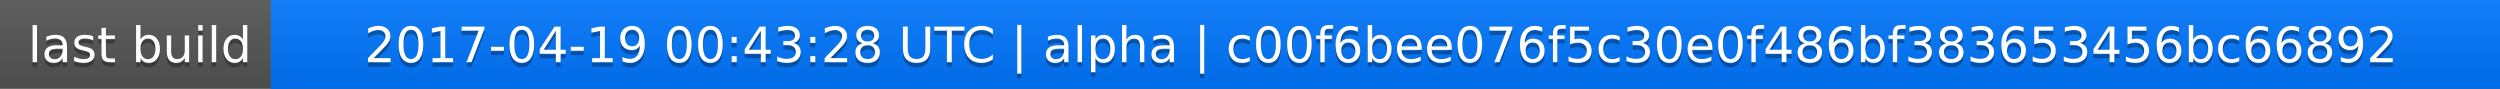
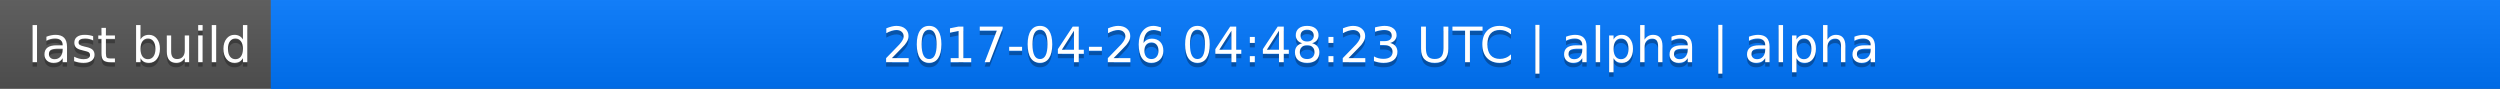
<svg xmlns="http://www.w3.org/2000/svg" width="563" height="20">
  <linearGradient id="a" x2="0" y2="100%">
    <stop offset="0" stop-color="#bbb" stop-opacity=".1" />
    <stop offset="1" stop-opacity=".1" />
  </linearGradient>
  <rect rx="0" width="563" height="20" fill="#555" />
  <rect rx="0" x="61" width="502" height="20" fill="#07f" />
  <path fill="#07f" d="M61 0h4v20h-4z" />
  <rect rx="0" width="563" height="20" fill="url(#a)" />
  <g fill="#fff" text-anchor="middle" font-family="DejaVu Sans,Verdana,Geneva,sans-serif" font-size="11">
    <text x="31.5" y="15" fill="#010101" fill-opacity=".3">last build</text>
    <text x="31.5" y="14">last build</text>
-     <text x="311" y="15" fill="#010101" fill-opacity=".3">2017-04-19 00:43:28 UTC | alpha | c00f6bee076f5c30e0f486bf383653456bc66892</text>
-     <text x="311" y="14">2017-04-19 00:43:28 UTC | alpha | c00f6bee076f5c30e0f486bf383653456bc66892</text>
+     <text x="311" y="15" fill="#010101" fill-opacity=".3">2017-04-26 04:48:23 UTC | alpha | alpha</text>
+     <text x="311" y="14">2017-04-26 04:48:23 UTC | alpha | alpha</text>
  </g>
</svg>
